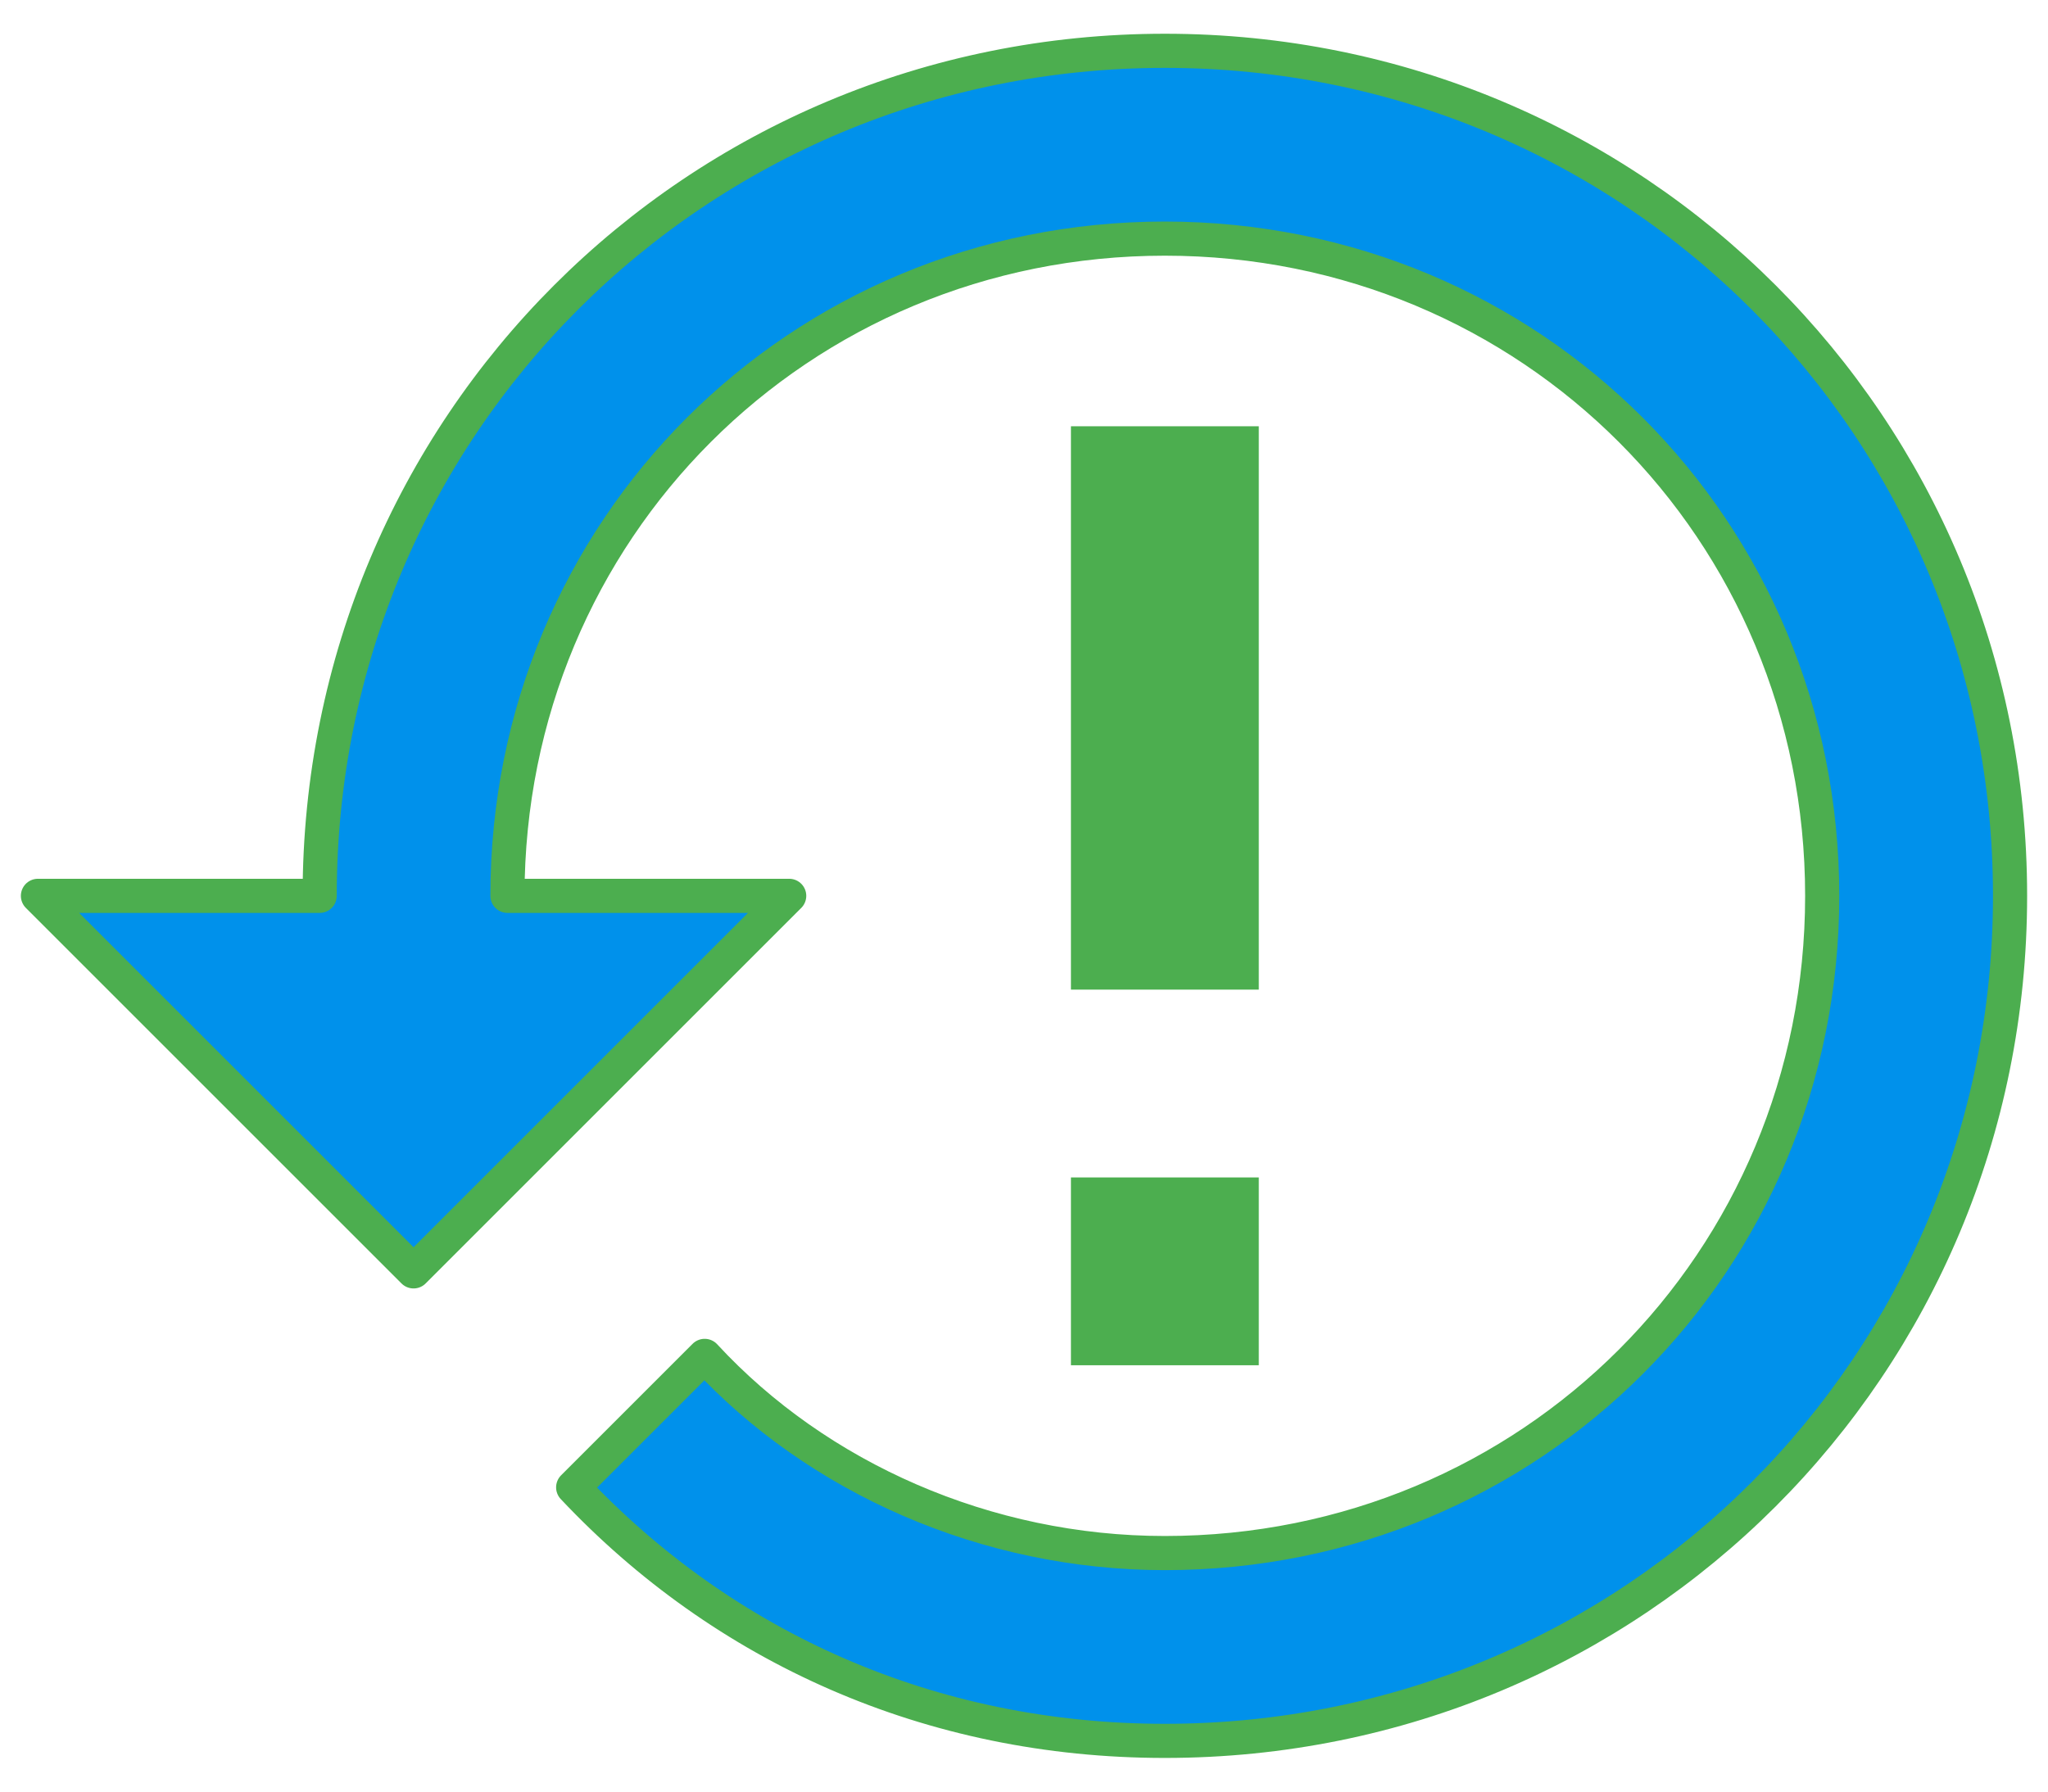
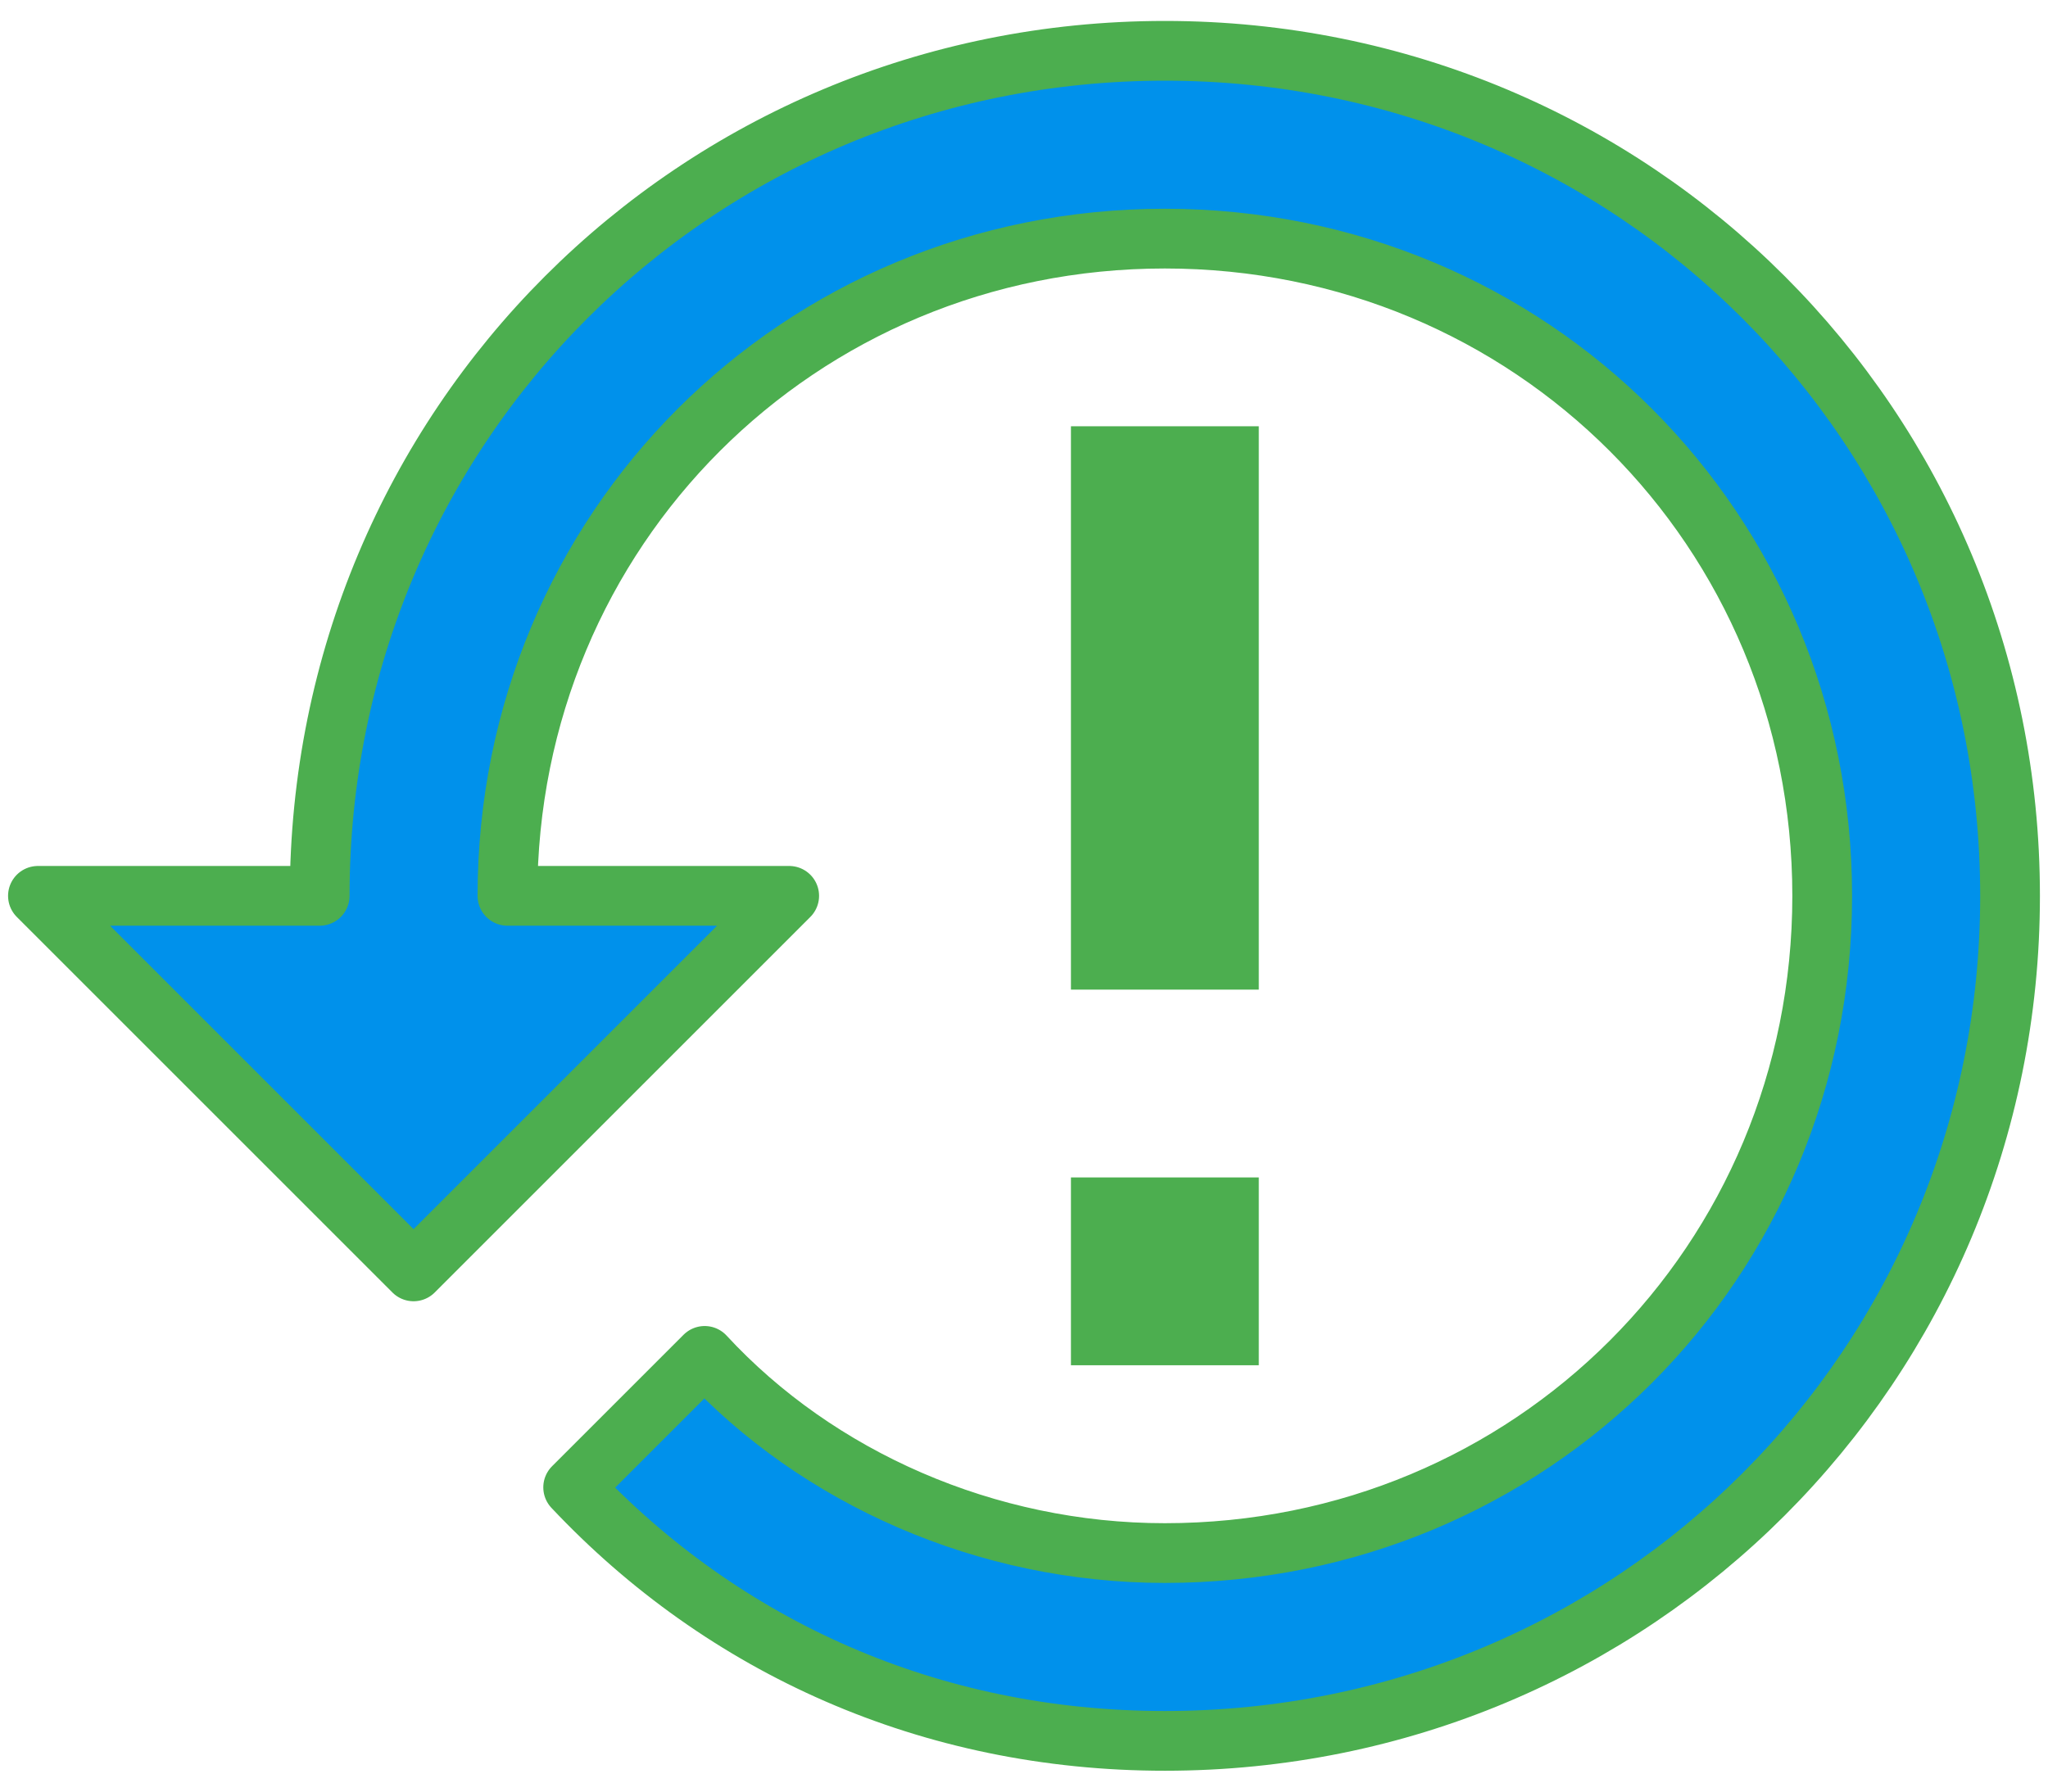
<svg xmlns="http://www.w3.org/2000/svg" version="1.1" viewBox="0 0 24 21">
  <g transform="matrix(.97108 0 0 .97108 .31932 -1.1767)">
    <path d="m12.595 15.424h2.267v2.267h-2.267v-2.267m0-9.067h2.267v6.8h-2.267v-6.8" fill="#4cae4f" />
-     <path d="m13.729 1.825c-5.667 0-10.2 4.533-10.2 10.2h-3.4l4.533 4.533 4.533-4.533h-3.4c0-4.42 3.513-7.933 7.933-7.933 4.42 0 7.933 3.513 7.933 7.933 0 4.42-3.513 7.933-7.933 7.933-2.153 0-4.193-.907-5.553-2.38l-1.587 1.587c1.813 1.927 4.307 3.06 7.14 3.06 5.667 0 10.2-4.533 10.2-10.2 0-5.667-4.533-10.2-10.2-10.2" fill="#0091eb" stroke="#4cae4f" stroke-linecap="round" stroke-linejoin="round" stroke-width=".412" />
+     <path d="m13.729 1.825c-5.667 0-10.2 4.533-10.2 10.2h-3.4l4.533 4.533 4.533-4.533h-3.4c0-4.42 3.513-7.933 7.933-7.933s7.933 3.513 7.933 7.933-3.513 7.933-7.933 7.933c-2.153 0-4.193-.907-5.553-2.38l-1.587 1.587c1.813 1.927 4.307 3.06 7.14 3.06 5.667 0 10.2-4.533 10.2-10.2s-4.533-10.2-10.2-10.2" fill="#0091eb" stroke="#4cae4f" stroke-linecap="round" stroke-linejoin="round" stroke-width=".721" />
  </g>
</svg>
